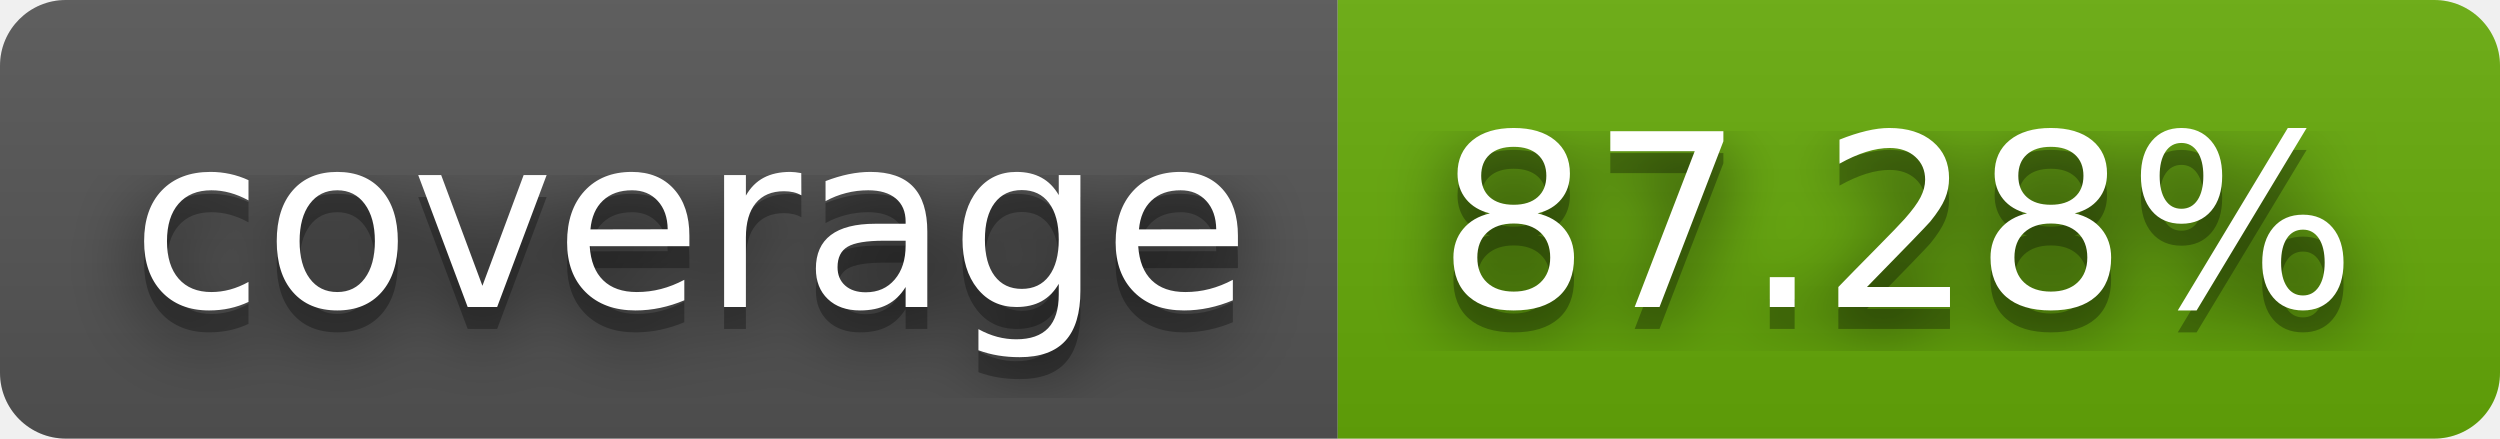
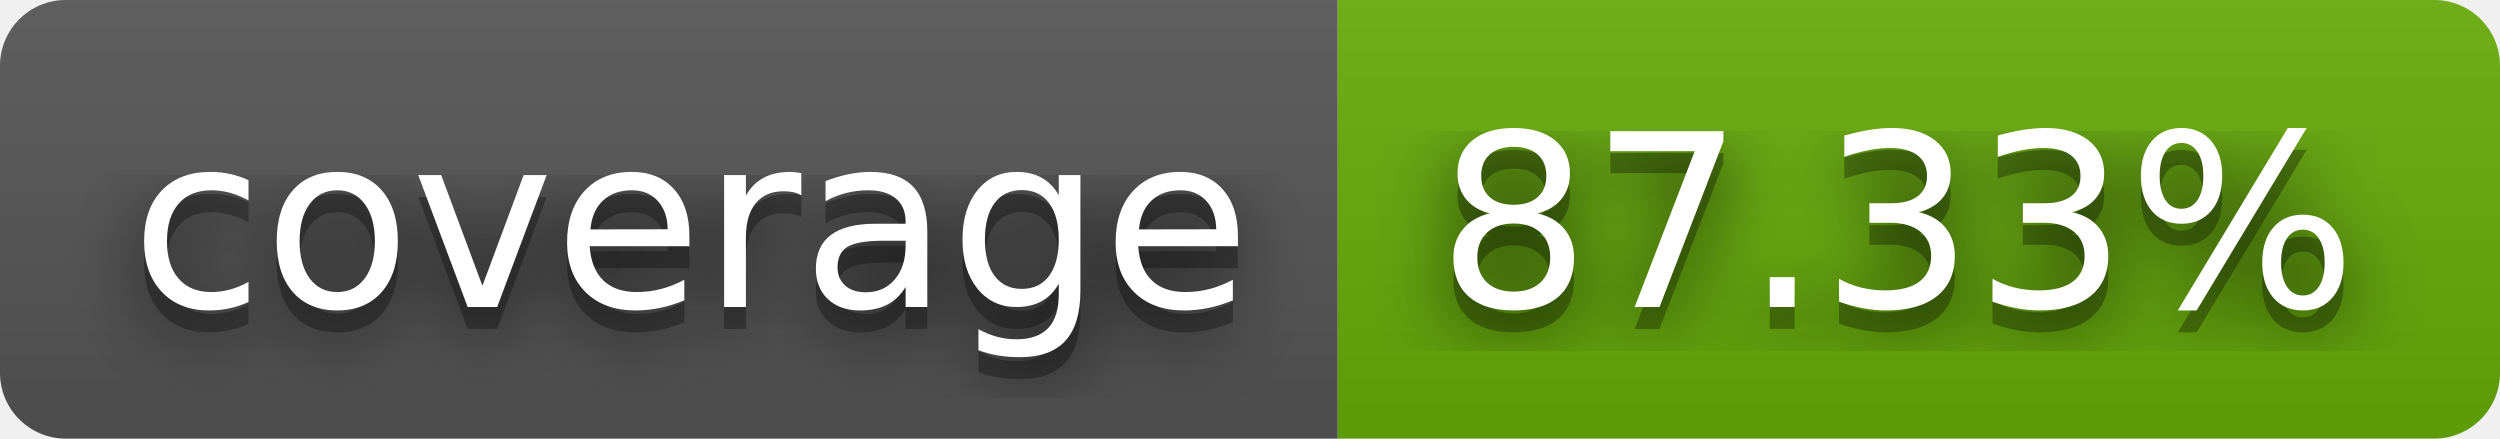
- <svg xmlns="http://www.w3.org/2000/svg" width="114" height="20" role="img" aria-label="coverage: 87.28%">
+ <svg xmlns="http://www.w3.org/2000/svg" width="114" height="20" role="img" aria-label="coverage: 87.33%">
  <filter id="blur">
    <feGaussianBlur stdDeviation="16" />
  </filter>
  <linearGradient id="s" x2="0" y2="100%">
    <stop offset="0" stop-color="#bbb" stop-opacity=".1" />
    <stop offset="1" stop-opacity=".1" />
  </linearGradient>
  <clipPath id="r">
    <rect width="114" height="20" rx="3" />
  </clipPath>
  <g clip-path="url(#r)">
    <rect width="61" height="20" fill="#555" />
    <rect x="61" width="53" height="20" fill="#67ac09" />
    <rect width="114" height="20" fill="url(#s)" />
  </g>
  <g fill="#fff" text-anchor="middle" font-family="Verdana,Geneva,DejaVu Sans,sans-serif" text-rendering="geometricPrecision" font-size="110">
    <g transform="scale(.1)">
      <g aria-hidden="true" fill="#010101">
        <text x="315" y="150" fill-opacity=".8" filter="url(#blur)" textLength="510">coverage</text>
        <text x="315" y="150" fill-opacity=".3" textLength="510">coverage</text>
      </g>
      <text x="315" y="140" textLength="510">coverage</text>
    </g>
    <g transform="scale(.1)">
      <g aria-hidden="true" fill="#010101">
-         <text x="865" y="150" fill-opacity=".8" filter="url(#blur)" textLength="430">87.28%</text>
-         <text x="865" y="150" fill-opacity=".3" textLength="430">87.28%</text>
+         <text x="865" y="150" fill-opacity=".8" filter="url(#blur)" textLength="430">87.33%</text>
+         <text x="865" y="150" fill-opacity=".3" textLength="430">87.33%</text>
      </g>
-       <text x="865" y="140" textLength="430">87.28%</text>
+       <text x="865" y="140" textLength="430">87.33%</text>
    </g>
  </g>
</svg>
